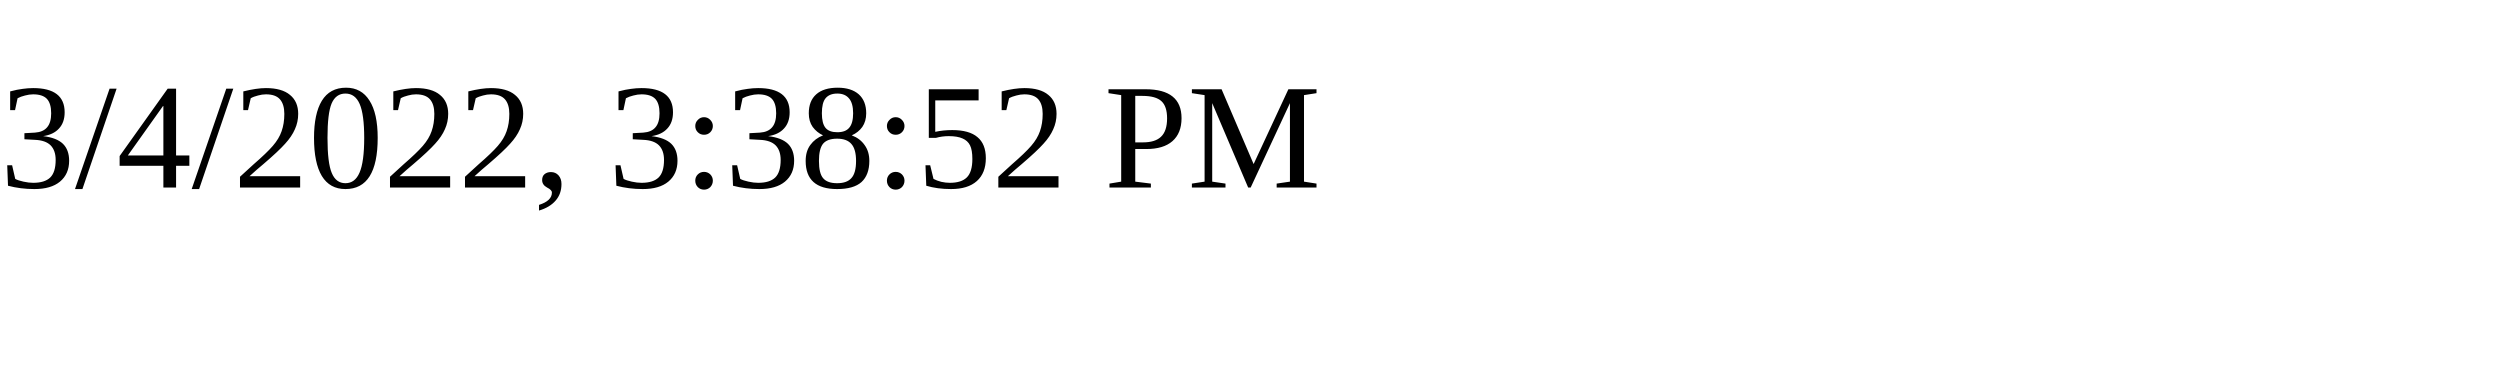
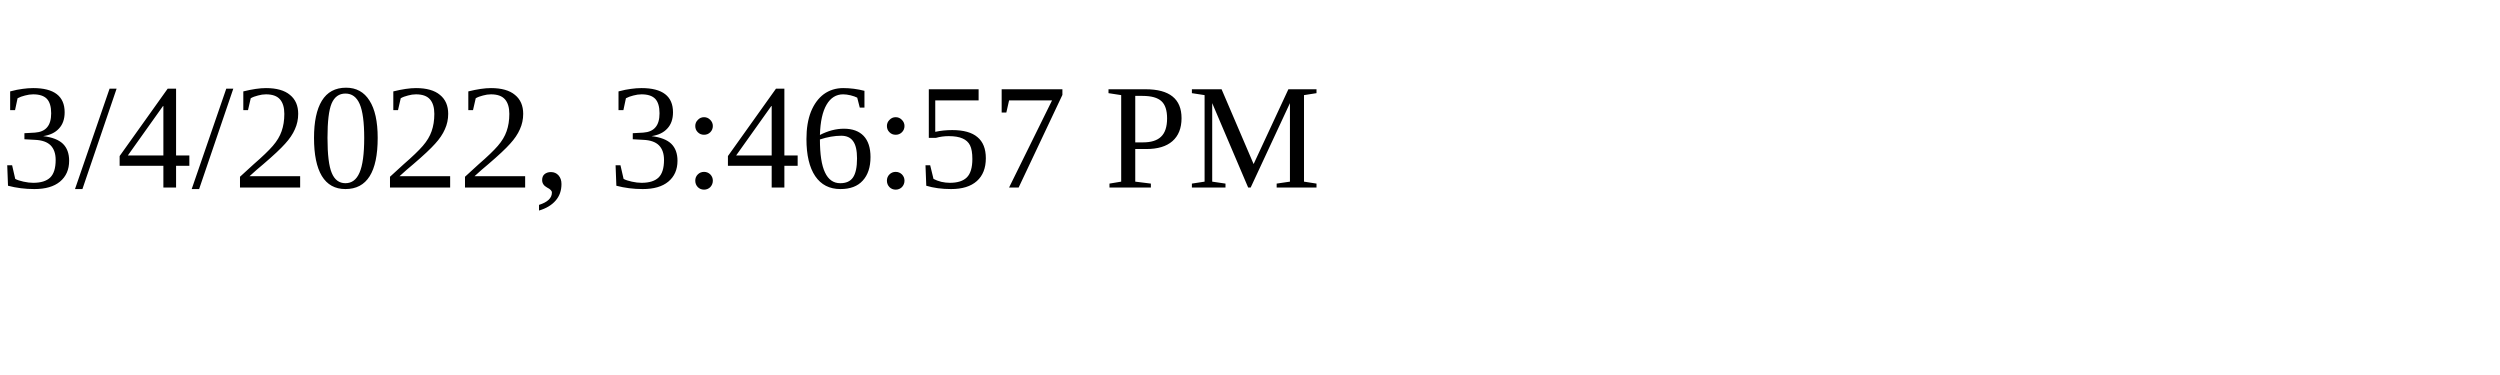
<svg xmlns="http://www.w3.org/2000/svg" height="30" width="200">
-   <text x="0" y="15">3/4/2022, 3:38:52 PM</text>
+   <text x="0" y="15">3/4/2022, 3:46:57 PM</text>
</svg>
